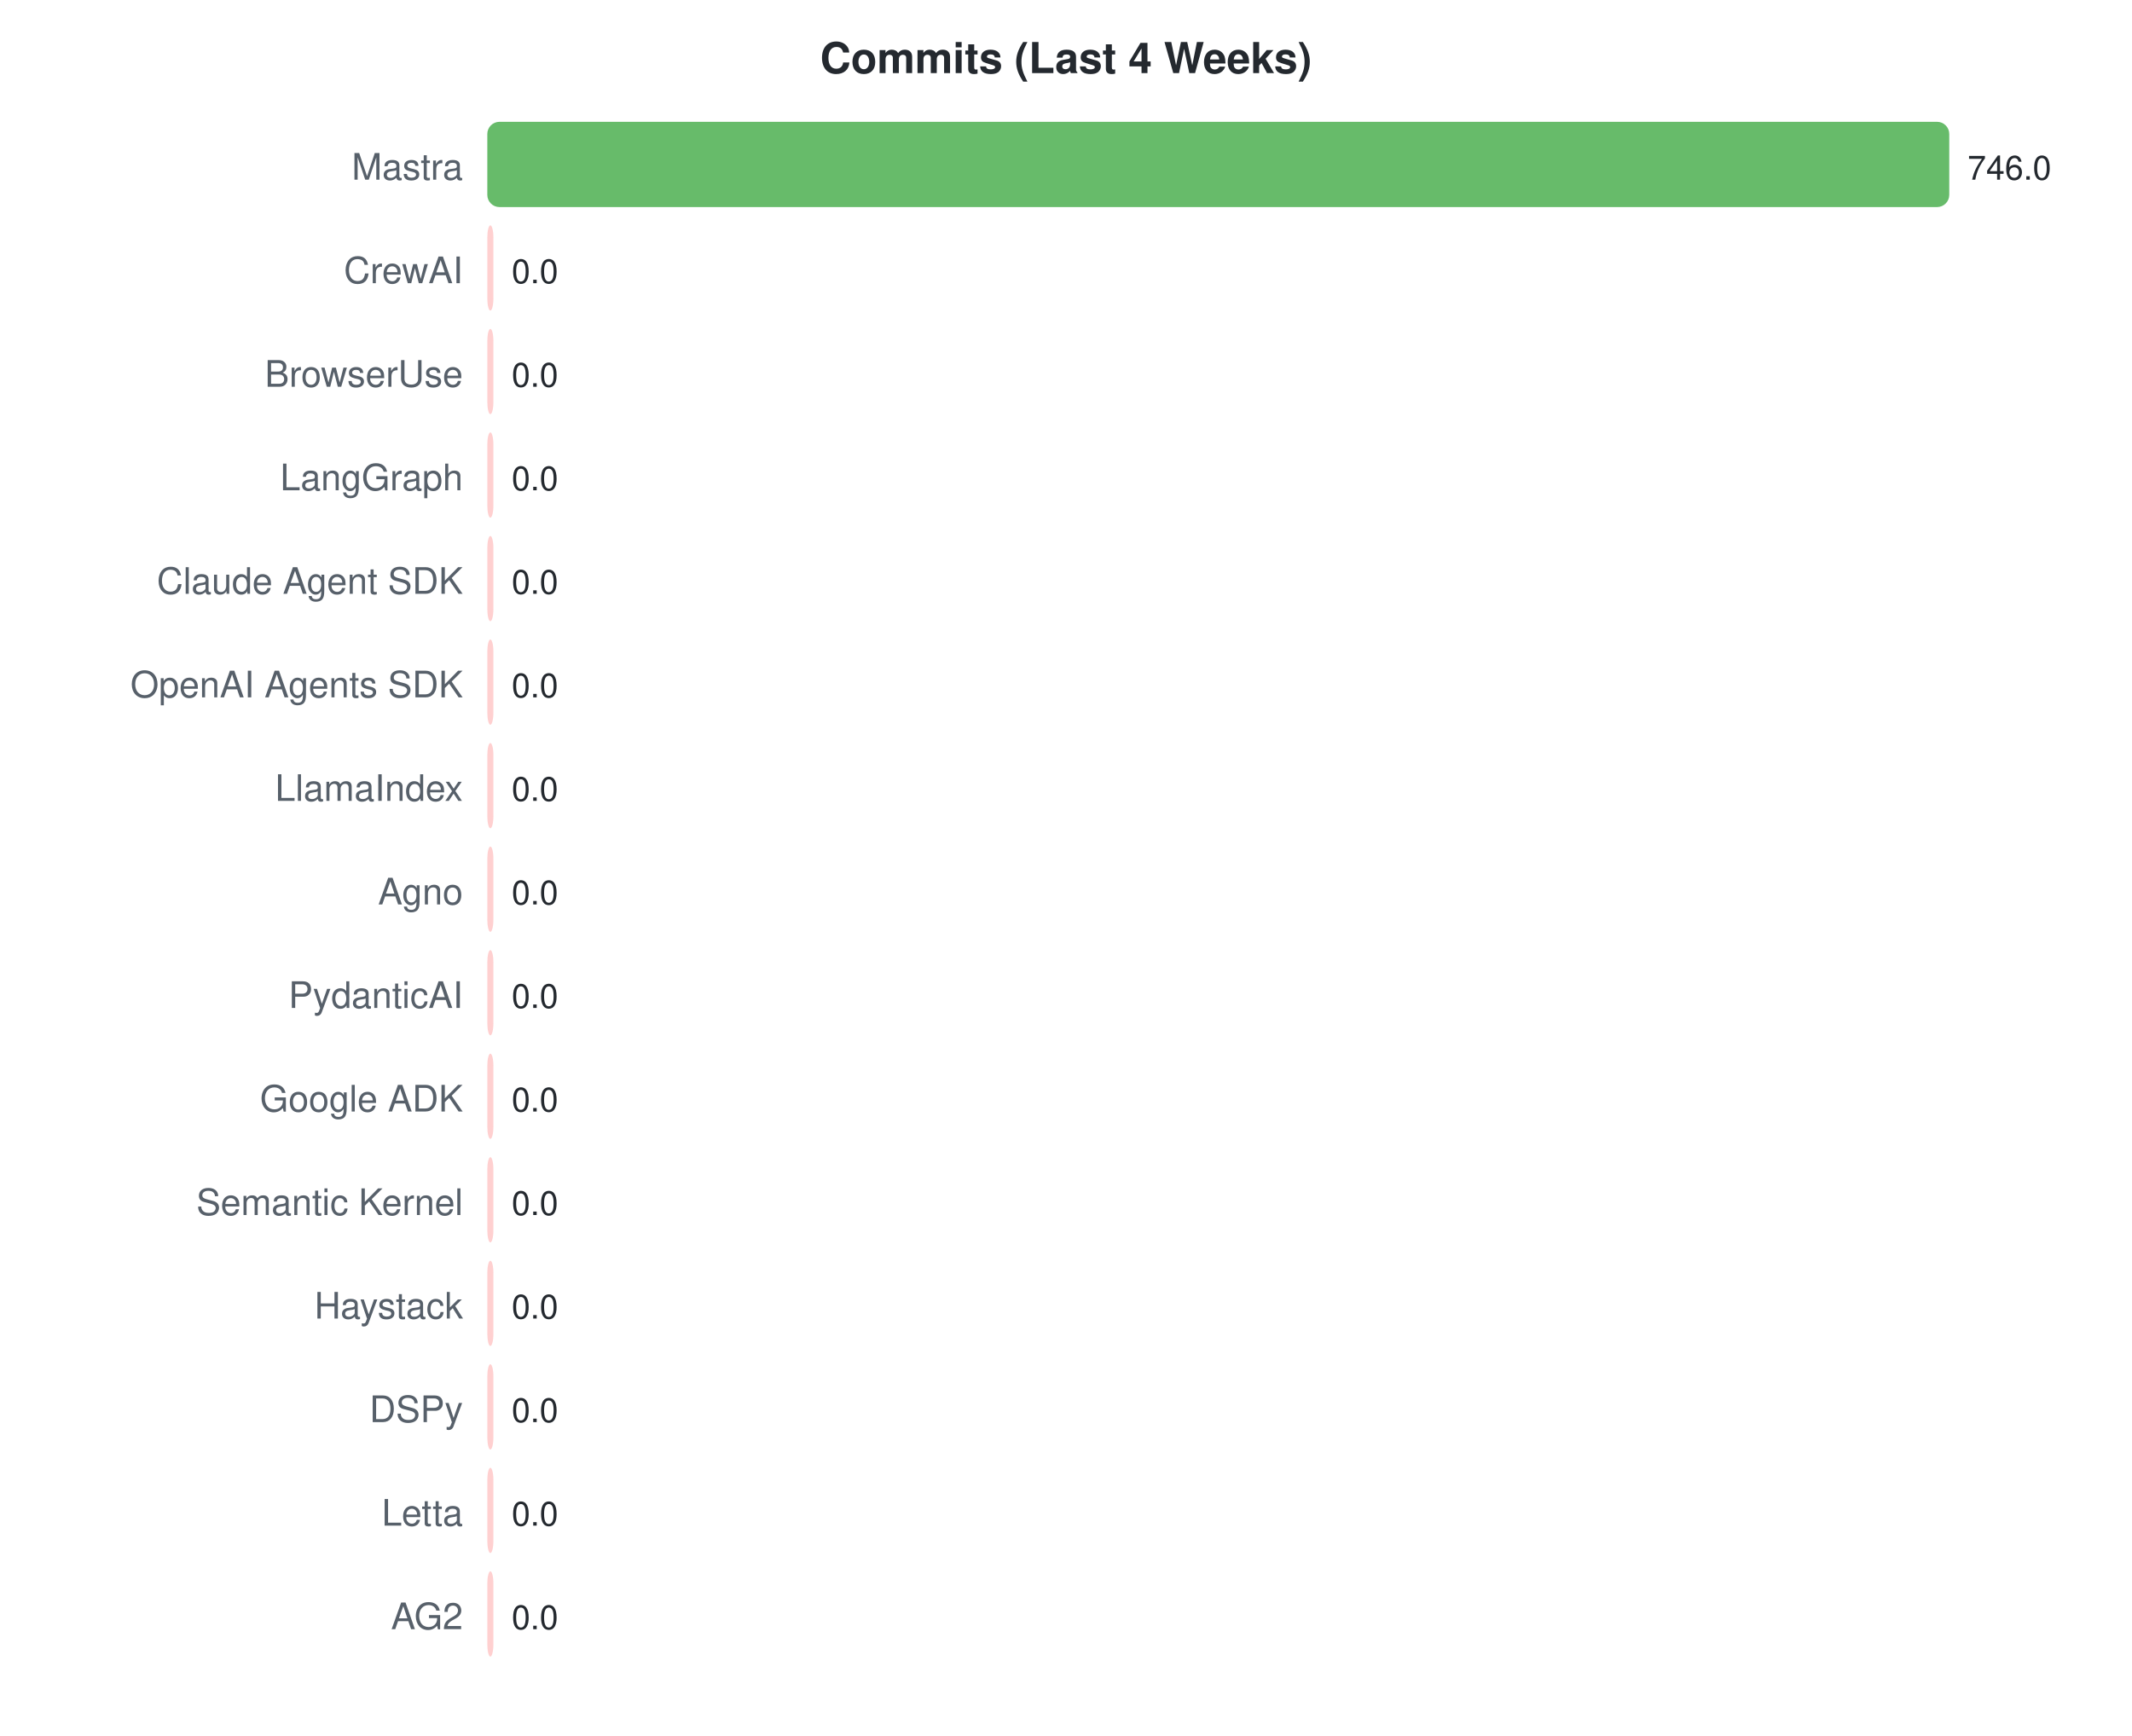
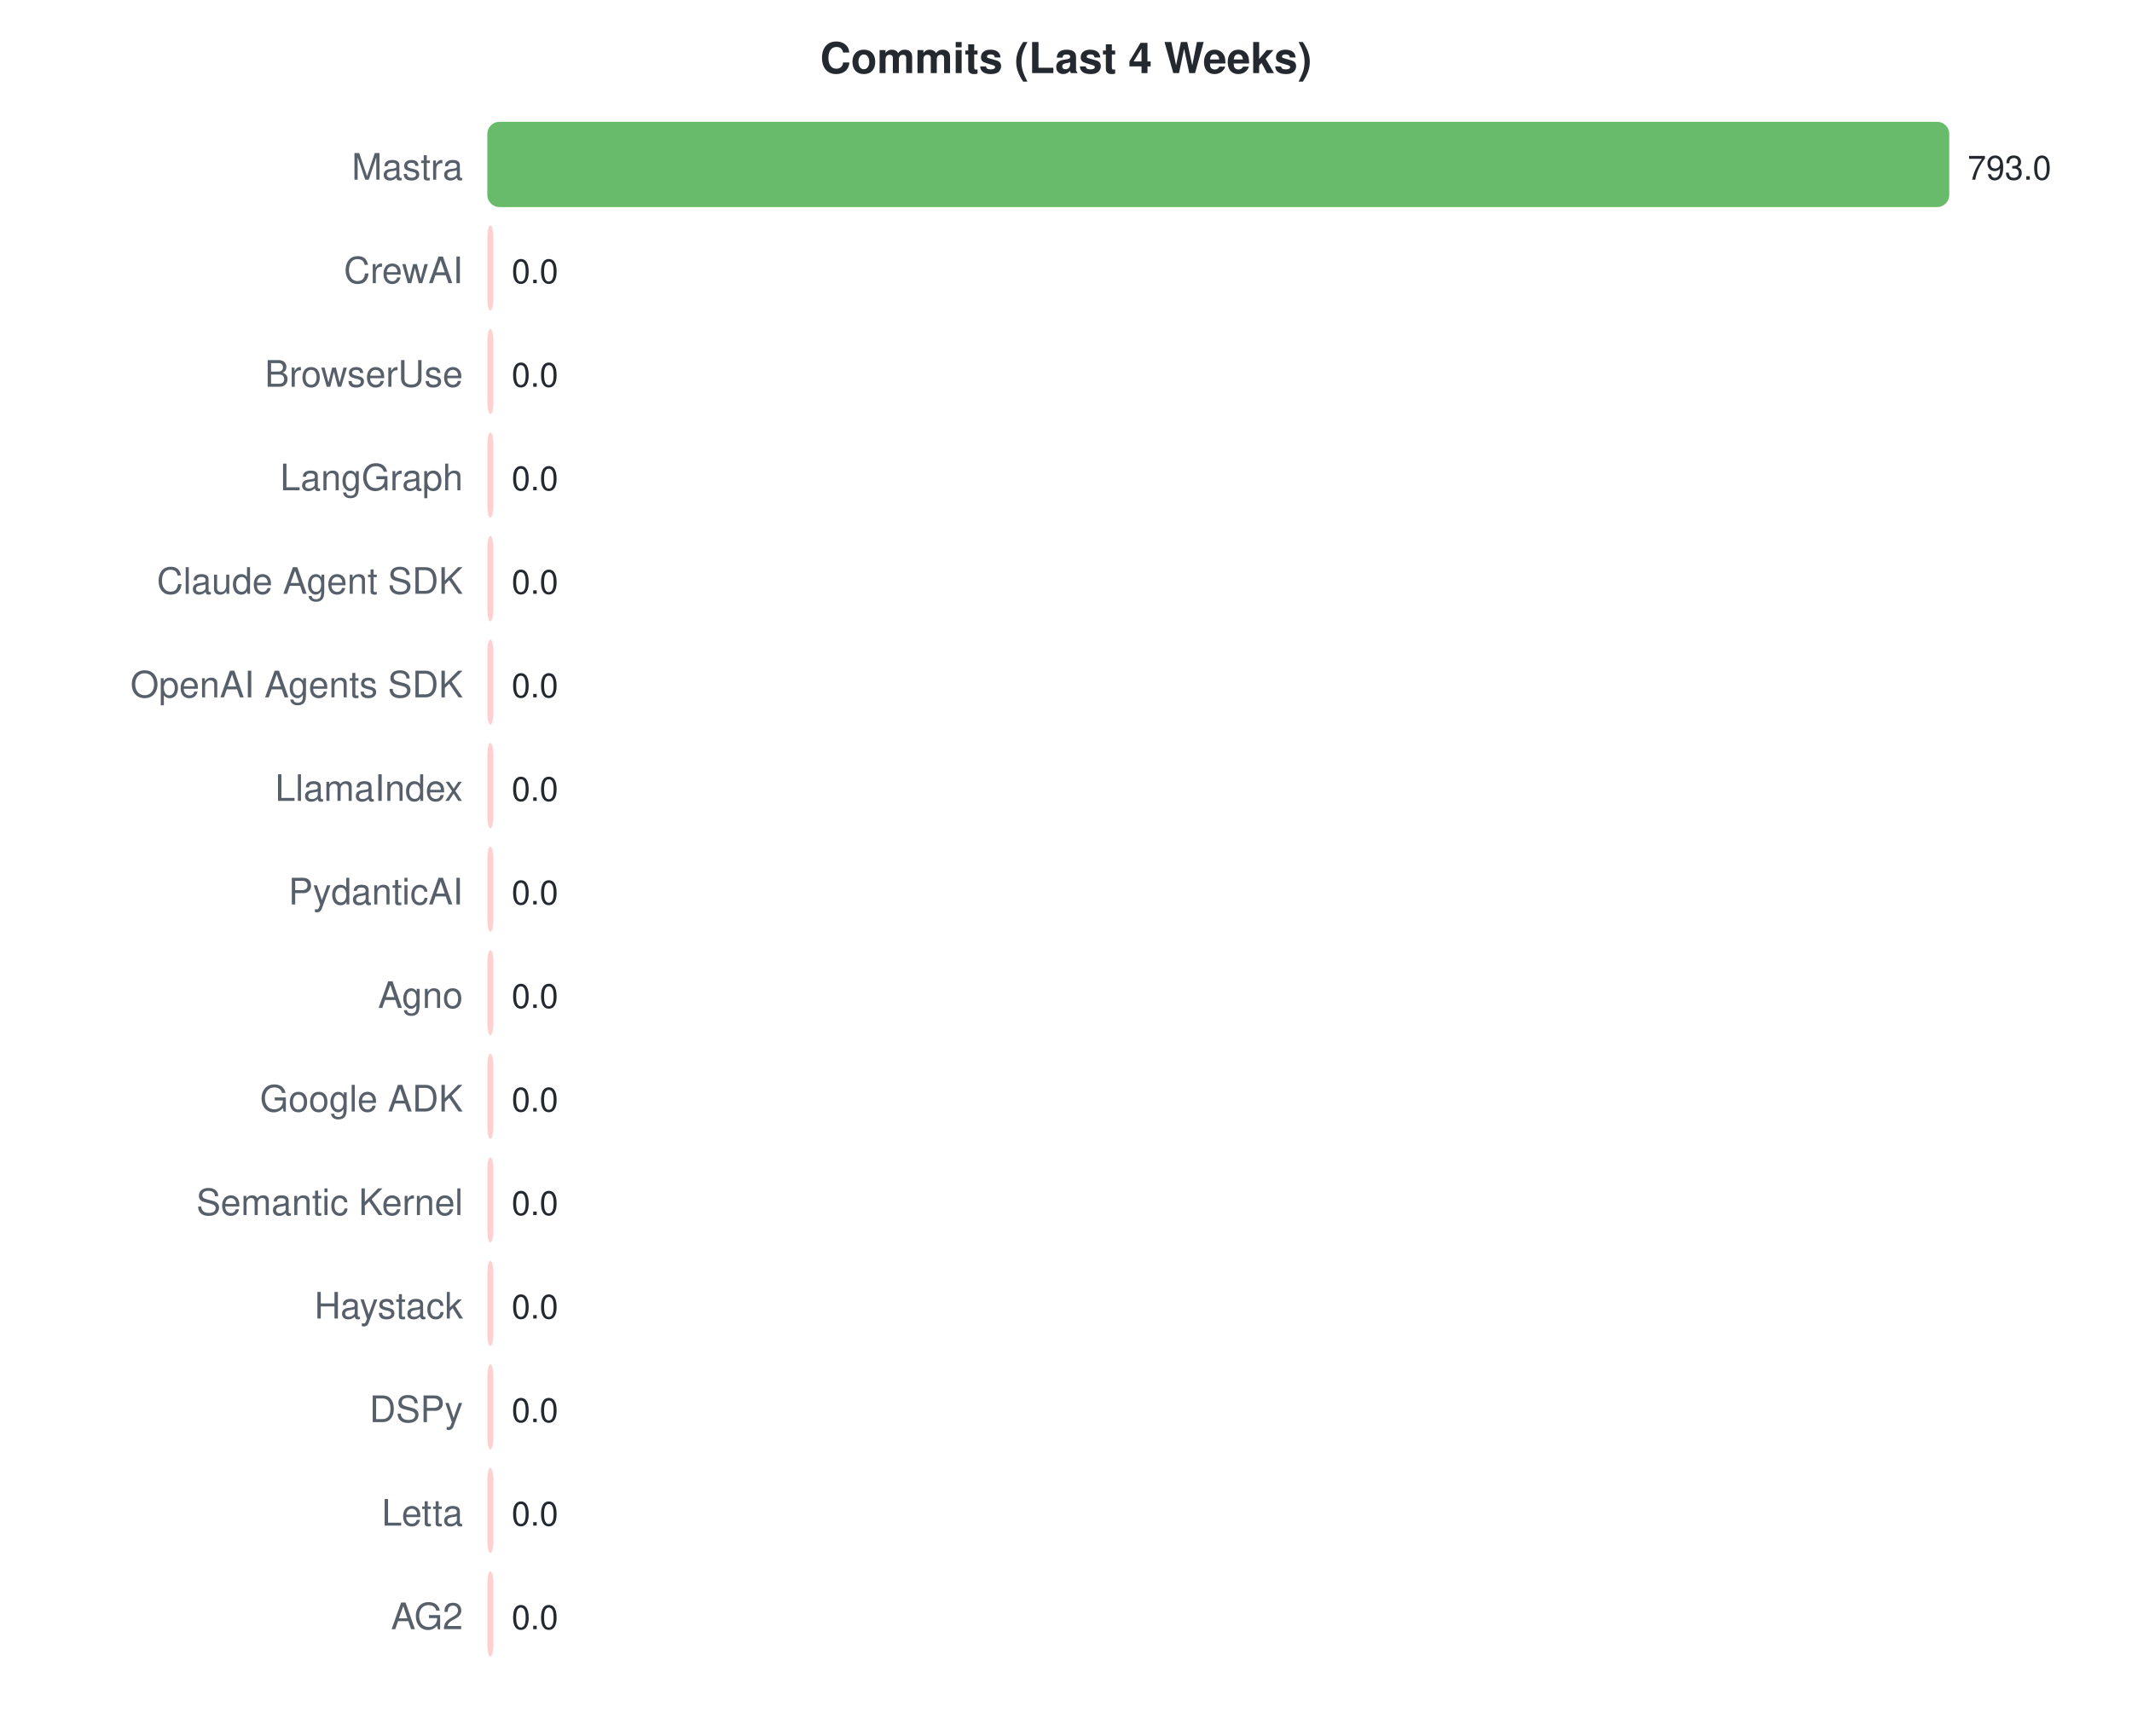
<svg xmlns="http://www.w3.org/2000/svg" width="700" height="570">
  <style>text { font-family: -apple-system, BlinkMacSystemFont, "Segoe UI", Helvetica, Arial, sans-serif; }</style>
  <text x="350" y="24" text-anchor="middle" font-size="14" font-weight="bold" fill="#24292f">Commits (Last 4 Weeks)</text>
  <text x="152" y="59" text-anchor="end" font-size="12" fill="#57606a">Mastra</text>
  <rect x="160" y="40" width="480.0" height="28" rx="4" fill="#4caf50" opacity="0.85" />
-   <text x="646.0" y="59" font-size="11" fill="#24292f">746.0</text>
+   <text x="646.0" y="59" font-size="11" fill="#24292f">793.0</text>
  <text x="152" y="93" text-anchor="end" font-size="12" fill="#57606a">CrewAI</text>
  <rect x="160" y="74" width="2.0" height="28" rx="4" fill="#ffc8c8" opacity="0.85" />
  <text x="168" y="93" font-size="11" fill="#24292f">0.0</text>
  <text x="152" y="127" text-anchor="end" font-size="12" fill="#57606a">BrowserUse</text>
  <rect x="160" y="108" width="2.0" height="28" rx="4" fill="#ffc8c8" opacity="0.85" />
  <text x="168" y="127" font-size="11" fill="#24292f">0.0</text>
  <text x="152" y="161" text-anchor="end" font-size="12" fill="#57606a">LangGraph</text>
  <rect x="160" y="142" width="2.0" height="28" rx="4" fill="#ffc8c8" opacity="0.85" />
  <text x="168" y="161" font-size="11" fill="#24292f">0.0</text>
  <text x="152" y="195" text-anchor="end" font-size="12" fill="#57606a">Claude Agent SDK</text>
  <rect x="160" y="176" width="2.0" height="28" rx="4" fill="#ffc8c8" opacity="0.85" />
  <text x="168" y="195" font-size="11" fill="#24292f">0.0</text>
  <text x="152" y="229" text-anchor="end" font-size="12" fill="#57606a">OpenAI Agents SDK</text>
  <rect x="160" y="210" width="2.0" height="28" rx="4" fill="#ffc8c8" opacity="0.85" />
  <text x="168" y="229" font-size="11" fill="#24292f">0.0</text>
  <text x="152" y="263" text-anchor="end" font-size="12" fill="#57606a">LlamaIndex</text>
  <rect x="160" y="244" width="2.0" height="28" rx="4" fill="#ffc8c8" opacity="0.85" />
  <text x="168" y="263" font-size="11" fill="#24292f">0.0</text>
-   <text x="152" y="297" text-anchor="end" font-size="12" fill="#57606a">Agno</text>
+   <text x="152" y="297" text-anchor="end" font-size="12" fill="#57606a">PydanticAI</text>
  <rect x="160" y="278" width="2.0" height="28" rx="4" fill="#ffc8c8" opacity="0.85" />
  <text x="168" y="297" font-size="11" fill="#24292f">0.0</text>
-   <text x="152" y="331" text-anchor="end" font-size="12" fill="#57606a">PydanticAI</text>
+   <text x="152" y="331" text-anchor="end" font-size="12" fill="#57606a">Agno</text>
  <rect x="160" y="312" width="2.0" height="28" rx="4" fill="#ffc8c8" opacity="0.85" />
  <text x="168" y="331" font-size="11" fill="#24292f">0.0</text>
  <text x="152" y="365" text-anchor="end" font-size="12" fill="#57606a">Google ADK</text>
  <rect x="160" y="346" width="2.0" height="28" rx="4" fill="#ffc8c8" opacity="0.85" />
  <text x="168" y="365" font-size="11" fill="#24292f">0.0</text>
  <text x="152" y="399" text-anchor="end" font-size="12" fill="#57606a">Semantic Kernel</text>
  <rect x="160" y="380" width="2.0" height="28" rx="4" fill="#ffc8c8" opacity="0.85" />
  <text x="168" y="399" font-size="11" fill="#24292f">0.0</text>
  <text x="152" y="433" text-anchor="end" font-size="12" fill="#57606a">Haystack</text>
  <rect x="160" y="414" width="2.0" height="28" rx="4" fill="#ffc8c8" opacity="0.85" />
  <text x="168" y="433" font-size="11" fill="#24292f">0.0</text>
  <text x="152" y="467" text-anchor="end" font-size="12" fill="#57606a">DSPy</text>
  <rect x="160" y="448" width="2.0" height="28" rx="4" fill="#ffc8c8" opacity="0.85" />
  <text x="168" y="467" font-size="11" fill="#24292f">0.0</text>
  <text x="152" y="501" text-anchor="end" font-size="12" fill="#57606a">Letta</text>
  <rect x="160" y="482" width="2.0" height="28" rx="4" fill="#ffc8c8" opacity="0.85" />
  <text x="168" y="501" font-size="11" fill="#24292f">0.0</text>
  <text x="152" y="535" text-anchor="end" font-size="12" fill="#57606a">AG2</text>
  <rect x="160" y="516" width="2.0" height="28" rx="4" fill="#ffc8c8" opacity="0.85" />
  <text x="168" y="535" font-size="11" fill="#24292f">0.0</text>
</svg>
